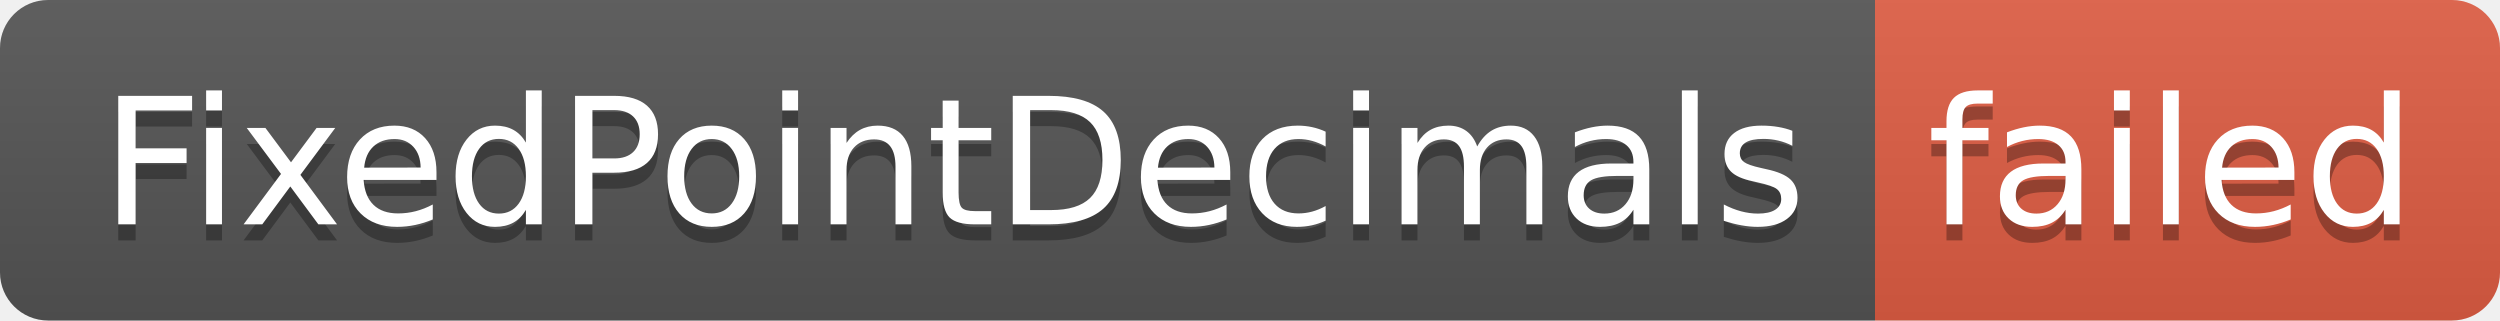
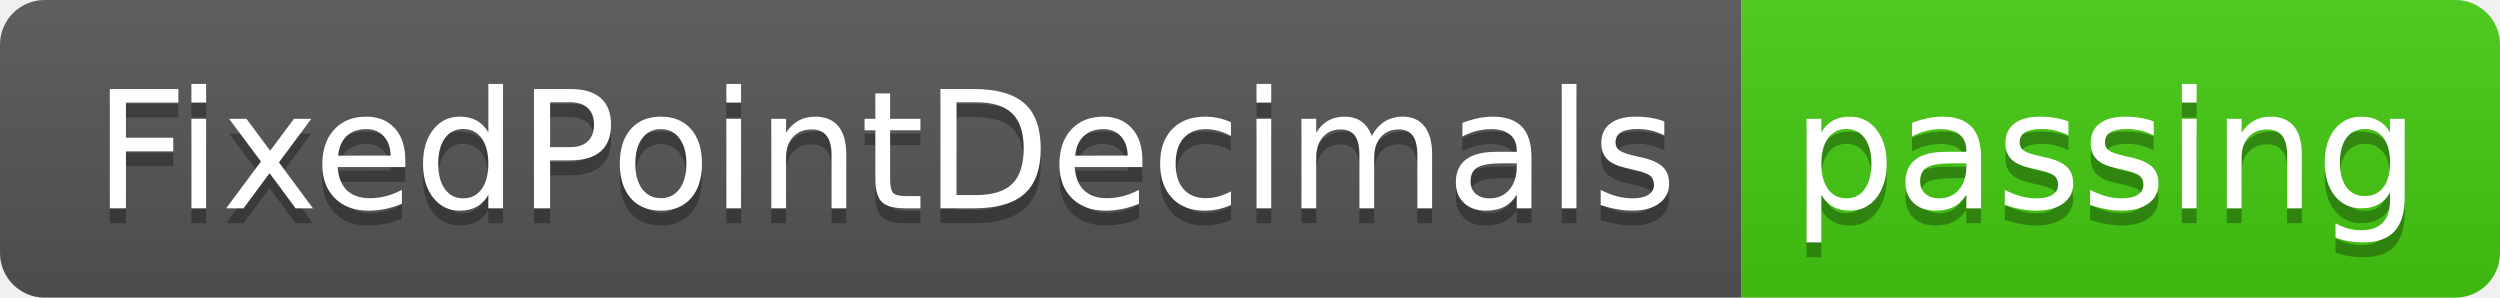
- <svg xmlns="http://www.w3.org/2000/svg" width="156" height="20" role="img" aria-label="FixedPointDecimals: failed">
+ <svg xmlns="http://www.w3.org/2000/svg" width="168" height="20" role="img" aria-label="FixedPointDecimals: passing">
  <linearGradient id="s" x2="0" y2="100%">
    <stop offset="0" stop-color="#bbb" stop-opacity=".1" />
    <stop offset="1" stop-opacity=".1" />
  </linearGradient>
  <clipPath id="r">
-     <rect width="156" height="20" rx="3" fill="#fff" />
+     <rect width="168" height="20" rx="3" fill="#fff" />
  </clipPath>
  <g clip-path="url(#r)">
    <rect width="117" height="20" fill="#555" />
-     <rect x="117" width="39" height="20" fill="#e05d44" />
-     <rect width="156" height="20" fill="url(#s)" />
+     <rect x="117" width="51" height="20" fill="#4c1" />
+     <rect width="168" height="20" fill="url(#s)" />
  </g>
  <g fill="#fff" text-anchor="middle" font-family="Verdana,Geneva,DejaVu Sans,sans-serif" text-rendering="geometricPrecision" font-size="110">
    <text aria-hidden="true" x="595" y="150" fill="#010101" fill-opacity=".3" transform="scale(.1)" textLength="1070">FixedPointDecimals</text>
    <text x="595" y="140" transform="scale(.1)" fill="#fff" textLength="1070">FixedPointDecimals</text>
-     <text aria-hidden="true" x="1355" y="150" fill="#010101" fill-opacity=".3" transform="scale(.1)" textLength="290">failed</text>
-     <text x="1355" y="140" transform="scale(.1)" fill="#fff" textLength="290">failed</text>
+     <text aria-hidden="true" x="1415" y="150" fill="#010101" fill-opacity=".3" transform="scale(.1)" textLength="410">passing</text>
+     <text x="1415" y="140" transform="scale(.1)" fill="#fff" textLength="410">passing</text>
  </g>
</svg>
